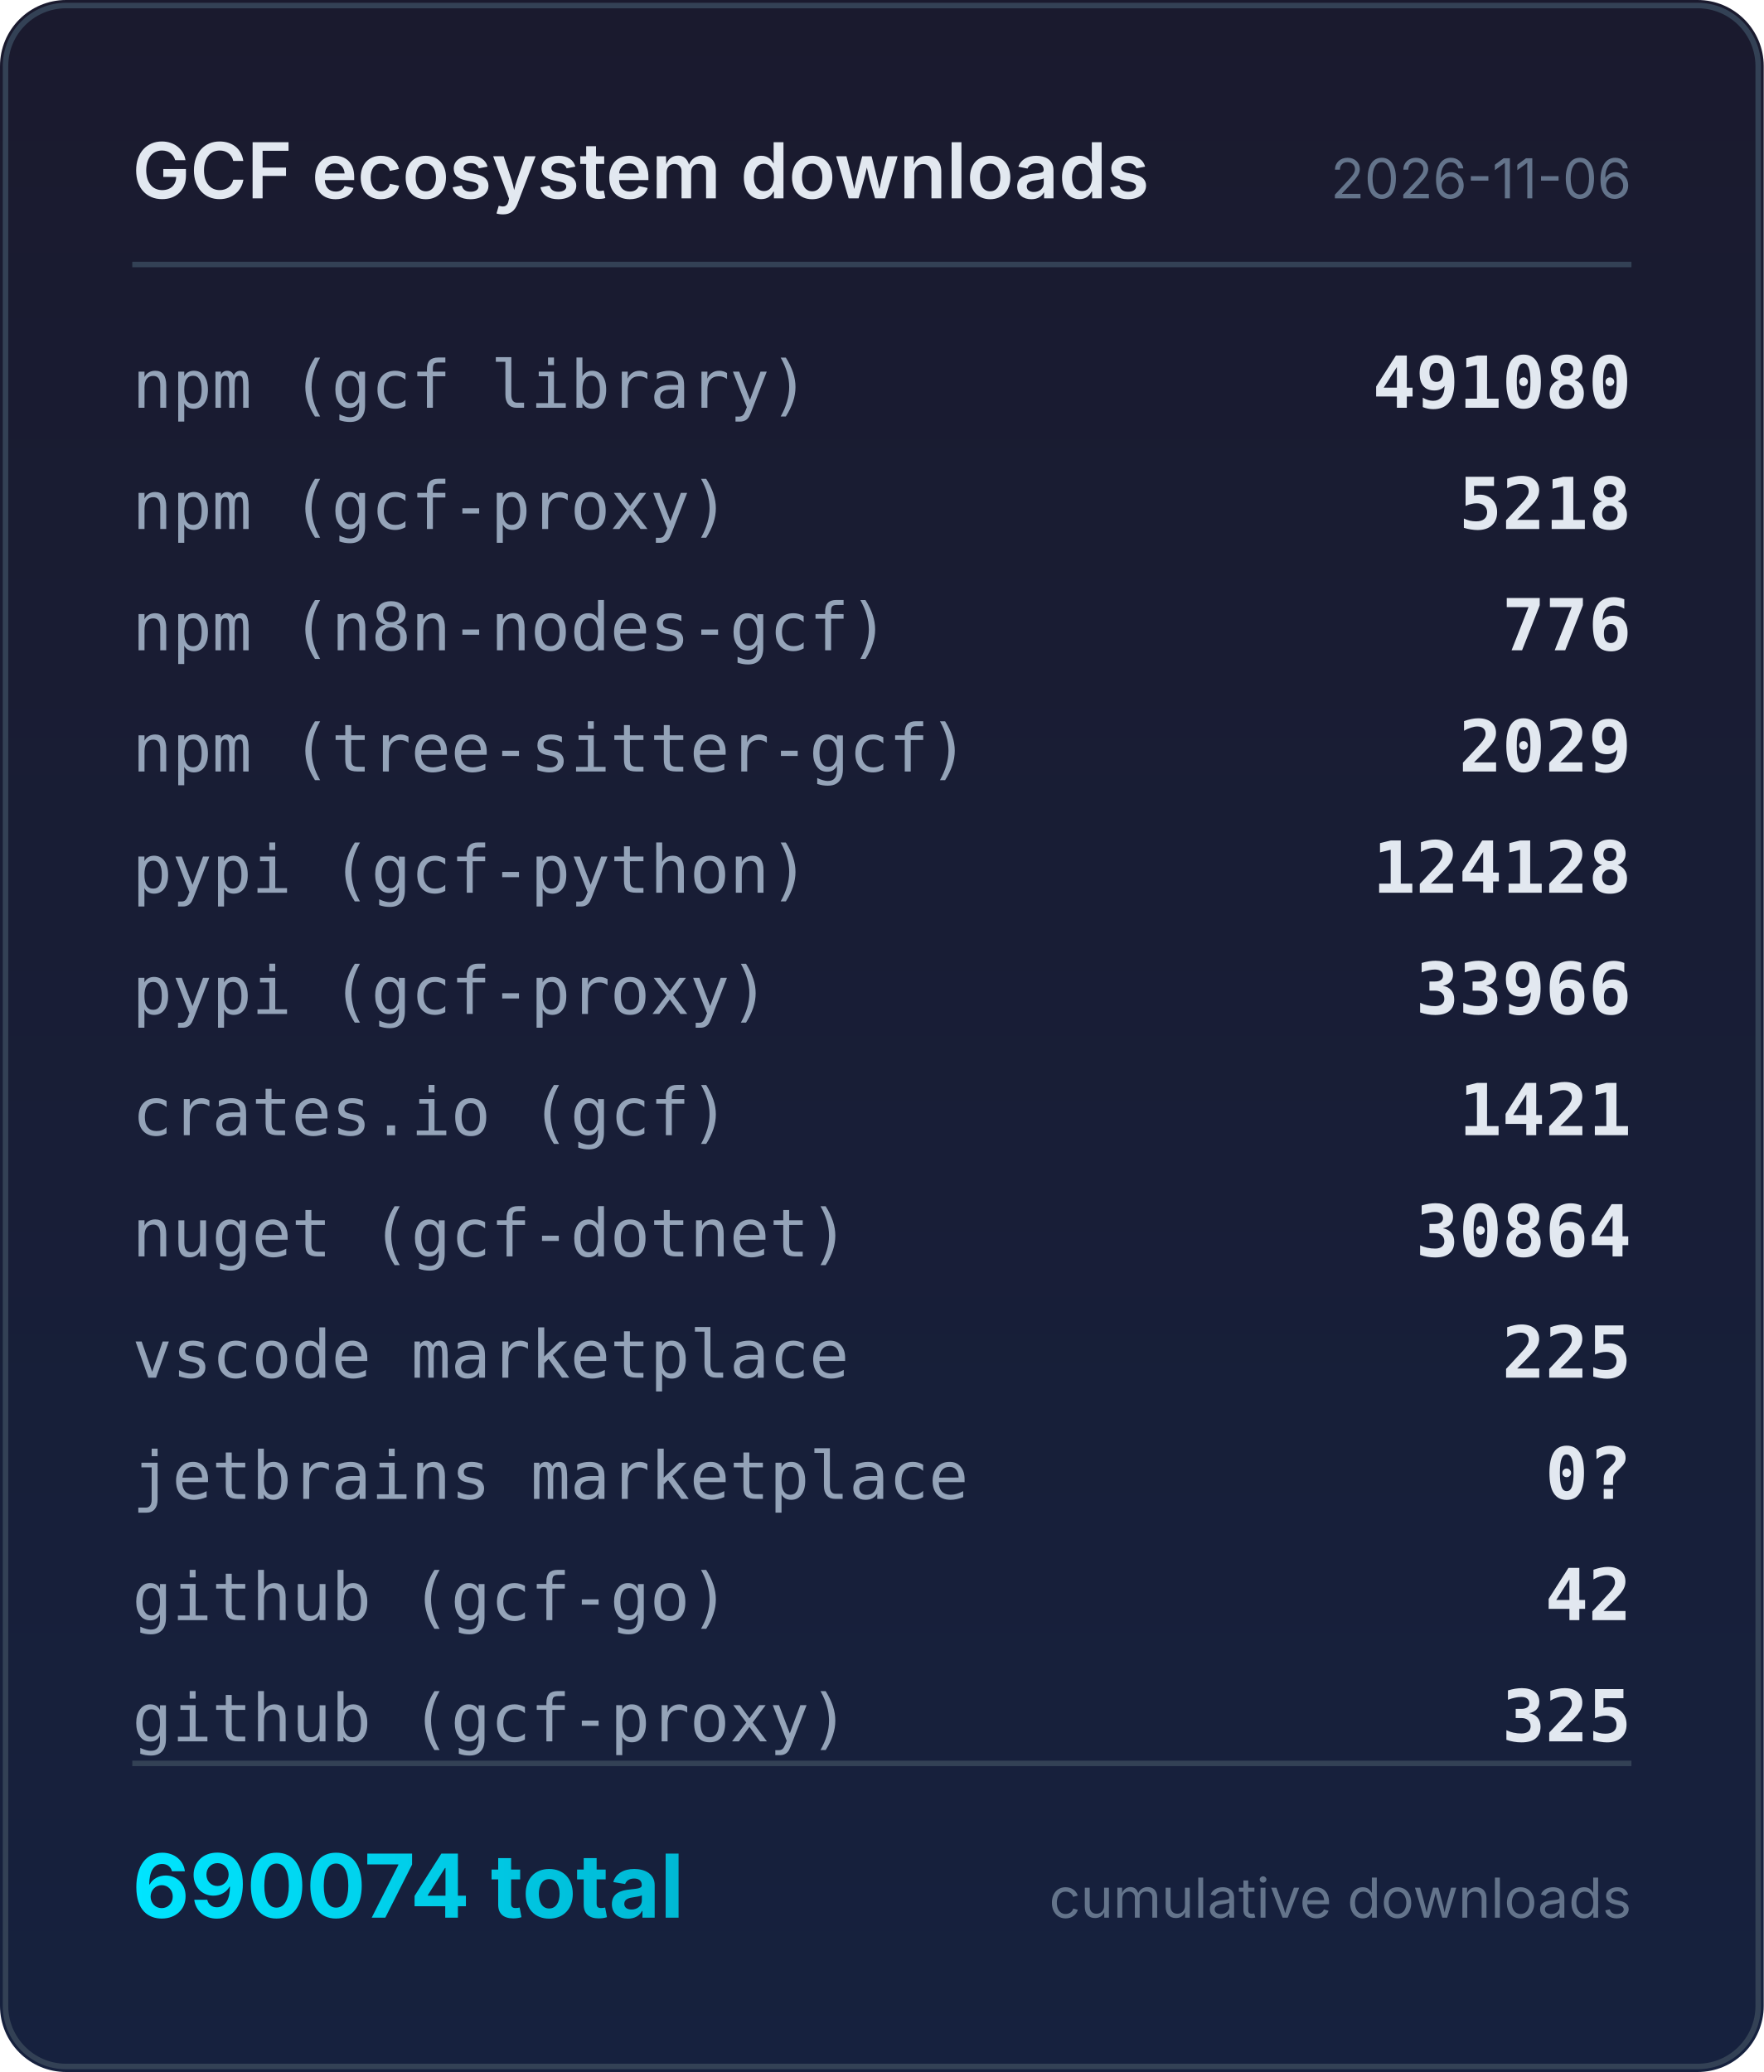
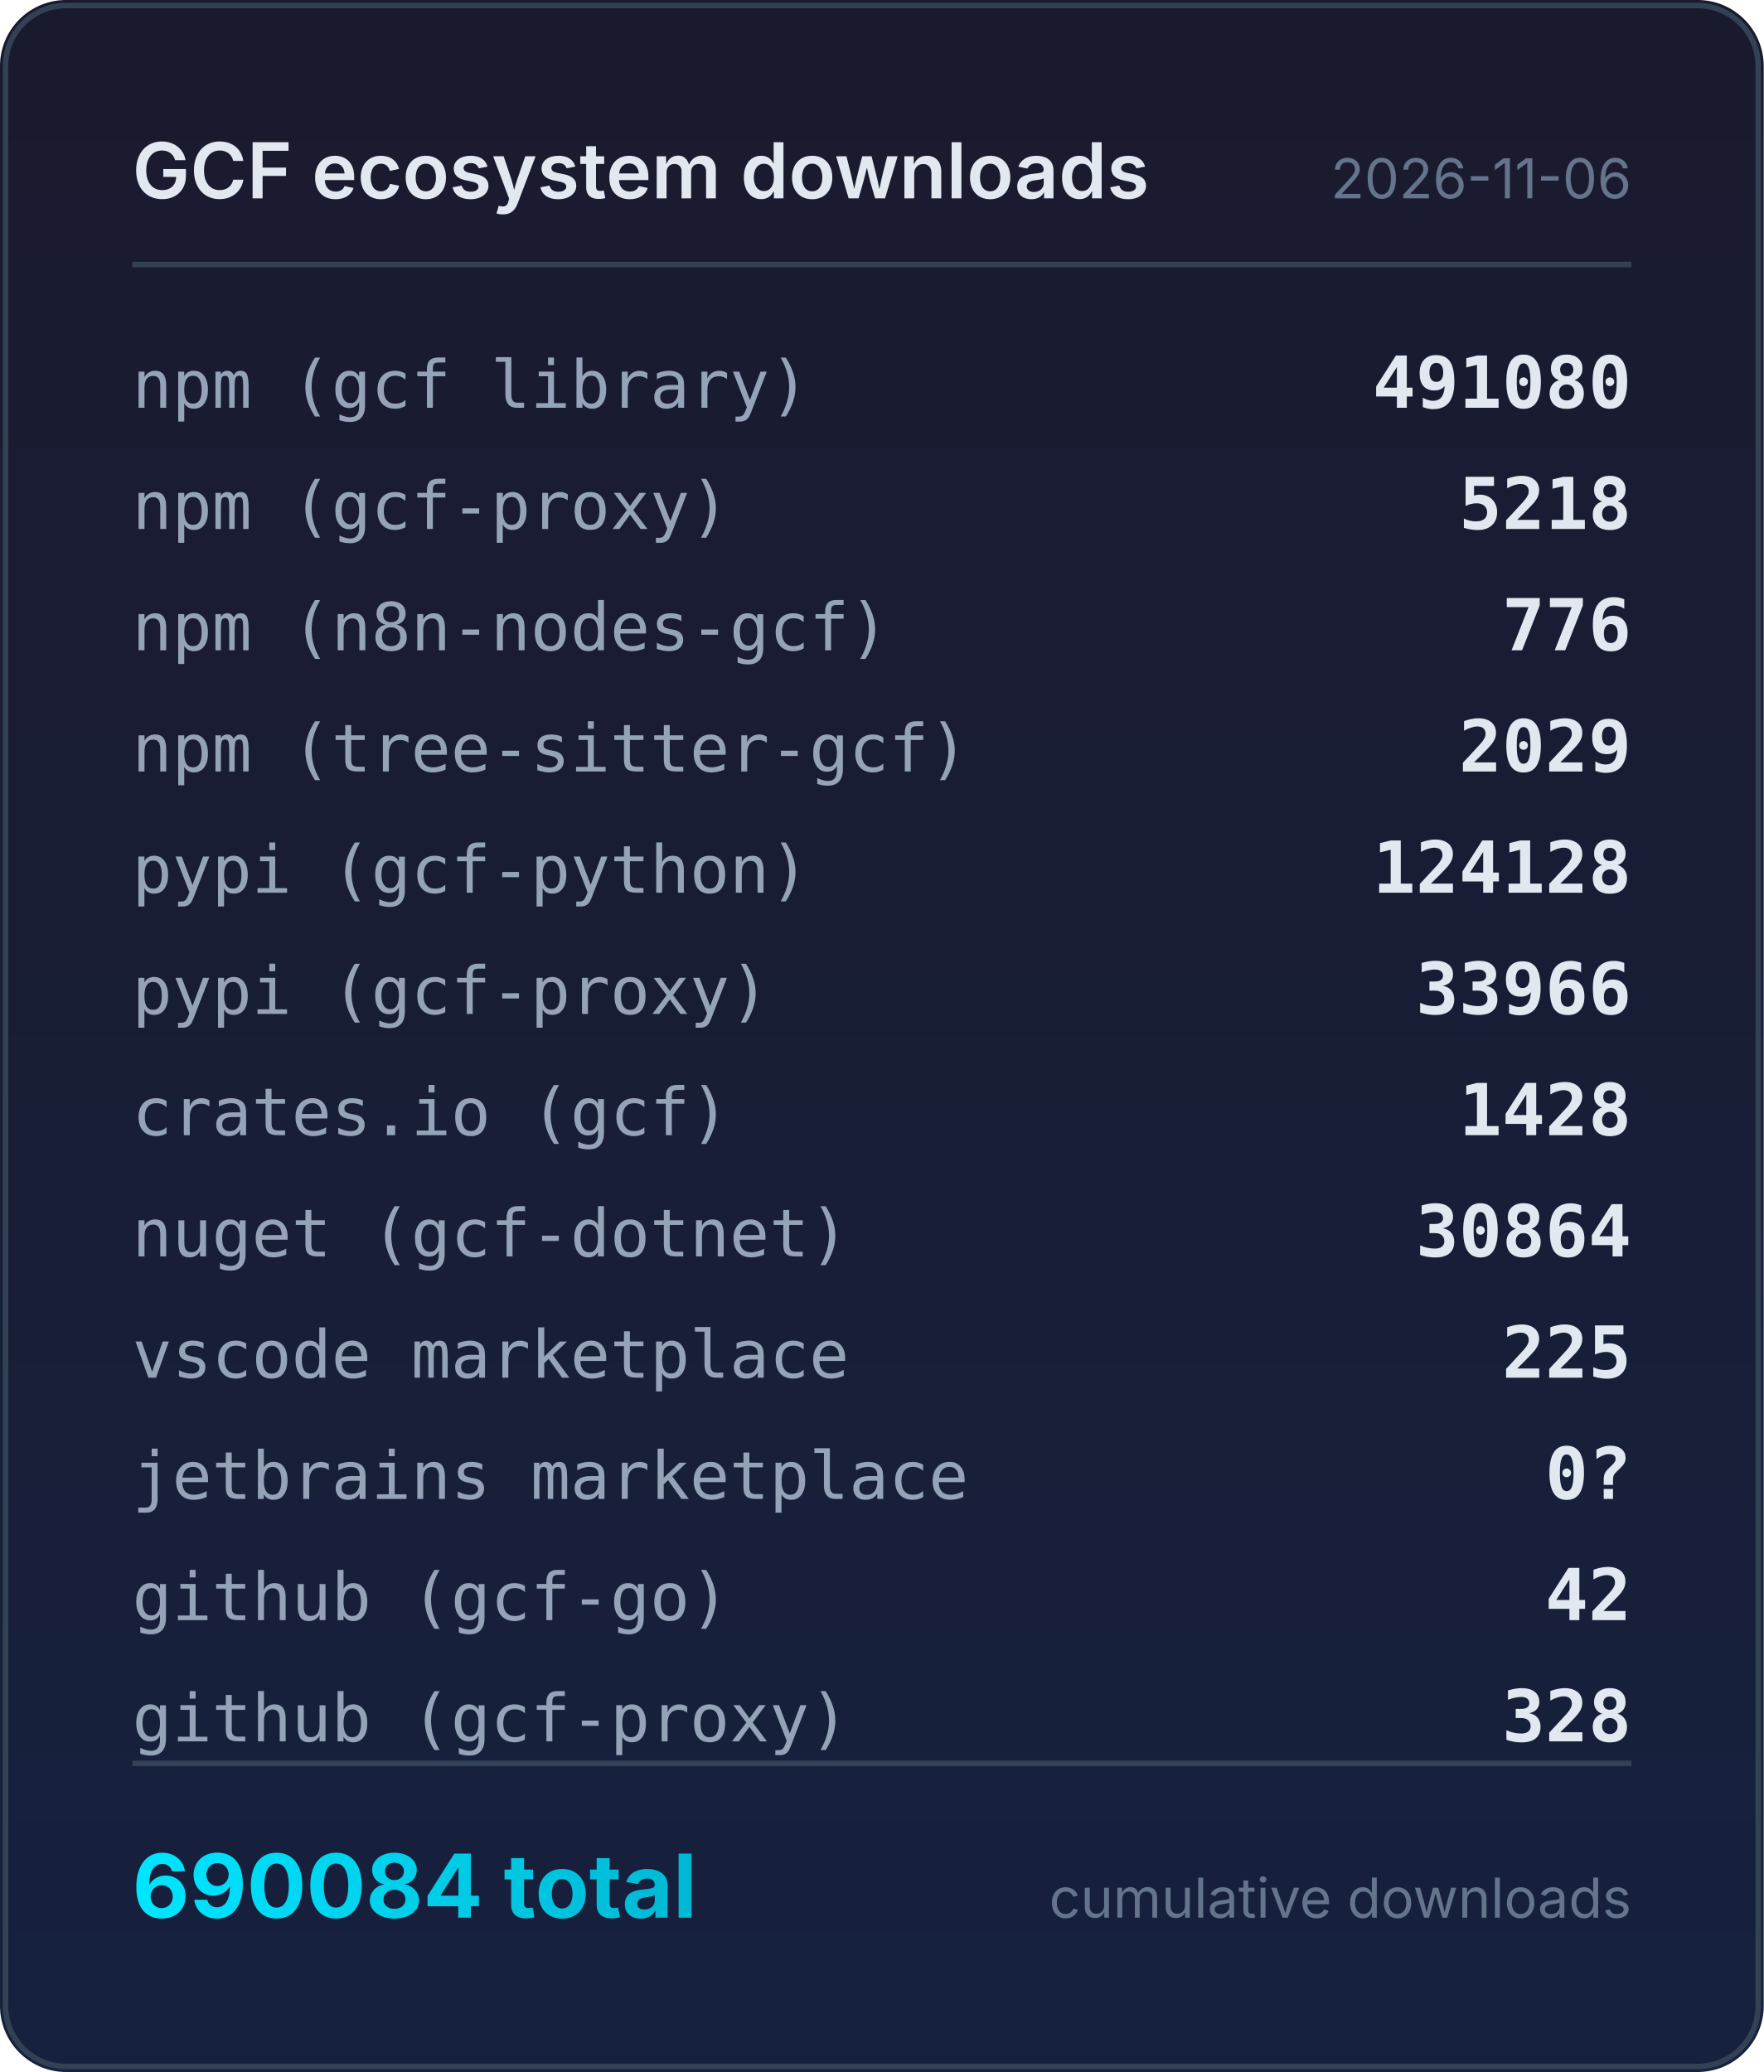
<svg xmlns="http://www.w3.org/2000/svg" width="320" height="376" viewBox="0 0 320 376">
  <defs>
    <linearGradient id="bg" x1="0" y1="0" x2="0" y2="1">
      <stop offset="0%" stop-color="#1a1a2e" />
      <stop offset="100%" stop-color="#16213e" />
    </linearGradient>
    <linearGradient id="accent" x1="0" y1="0" x2="1" y2="0">
      <stop offset="0%" stop-color="#00e5ff" />
      <stop offset="100%" stop-color="#00b8d4" />
    </linearGradient>
  </defs>
  <rect width="320" height="376" rx="12" fill="url(#bg)" />
  <rect x="1" y="1" width="318" height="374" rx="11" fill="none" stroke="#334155" stroke-width="1" />
  <text x="24" y="36" fill="#e2e8f0" font-family="system-ui,-apple-system,sans-serif" font-size="14" font-weight="600">GCF ecosystem downloads</text>
  <text x="296" y="36" fill="#64748b" font-family="system-ui,-apple-system,sans-serif" font-size="10" text-anchor="end">2026-11-06</text>
  <line x1="24" y1="48" x2="296" y2="48" stroke="#334155" stroke-width="1" />
  <text x="24" y="74" fill="#94a3b8" font-family="ui-monospace,monospace" font-size="12">npm (gcf library)</text>
  <text x="296" y="74" fill="#e2e8f0" font-family="ui-monospace,monospace" font-size="13" font-weight="600" text-anchor="end">491080</text>
  <text x="24" y="96" fill="#94a3b8" font-family="ui-monospace,monospace" font-size="12">npm (gcf-proxy)</text>
  <text x="296" y="96" fill="#e2e8f0" font-family="ui-monospace,monospace" font-size="13" font-weight="600" text-anchor="end">5218</text>
  <text x="24" y="118" fill="#94a3b8" font-family="ui-monospace,monospace" font-size="12">npm (n8n-nodes-gcf)</text>
  <text x="296" y="118" fill="#e2e8f0" font-family="ui-monospace,monospace" font-size="13" font-weight="600" text-anchor="end">776</text>
  <text x="24" y="140" fill="#94a3b8" font-family="ui-monospace,monospace" font-size="12">npm (tree-sitter-gcf)</text>
  <text x="296" y="140" fill="#e2e8f0" font-family="ui-monospace,monospace" font-size="13" font-weight="600" text-anchor="end">2029</text>
  <text x="24" y="162" fill="#94a3b8" font-family="ui-monospace,monospace" font-size="12">pypi (gcf-python)</text>
  <text x="296" y="162" fill="#e2e8f0" font-family="ui-monospace,monospace" font-size="13" font-weight="600" text-anchor="end">124128</text>
  <text x="24" y="184" fill="#94a3b8" font-family="ui-monospace,monospace" font-size="12">pypi (gcf-proxy)</text>
  <text x="296" y="184" fill="#e2e8f0" font-family="ui-monospace,monospace" font-size="13" font-weight="600" text-anchor="end">33966</text>
  <text x="24" y="206" fill="#94a3b8" font-family="ui-monospace,monospace" font-size="12">crates.io (gcf)</text>
-   <text x="296" y="206" fill="#e2e8f0" font-family="ui-monospace,monospace" font-size="13" font-weight="600" text-anchor="end">1421</text>
+   <text x="296" y="206" fill="#e2e8f0" font-family="ui-monospace,monospace" font-size="13" font-weight="600" text-anchor="end">1428</text>
  <text x="24" y="228" fill="#94a3b8" font-family="ui-monospace,monospace" font-size="12">nuget (gcf-dotnet)</text>
  <text x="296" y="228" fill="#e2e8f0" font-family="ui-monospace,monospace" font-size="13" font-weight="600" text-anchor="end">30864</text>
  <text x="24" y="250" fill="#94a3b8" font-family="ui-monospace,monospace" font-size="12">vscode marketplace</text>
  <text x="296" y="250" fill="#e2e8f0" font-family="ui-monospace,monospace" font-size="13" font-weight="600" text-anchor="end">225</text>
  <text x="24" y="272" fill="#94a3b8" font-family="ui-monospace,monospace" font-size="12">jetbrains marketplace</text>
  <text x="296" y="272" fill="#e2e8f0" font-family="ui-monospace,monospace" font-size="13" font-weight="600" text-anchor="end">0?</text>
  <text x="24" y="294" fill="#94a3b8" font-family="ui-monospace,monospace" font-size="12">github (gcf-go)</text>
  <text x="296" y="294" fill="#e2e8f0" font-family="ui-monospace,monospace" font-size="13" font-weight="600" text-anchor="end">42</text>
  <text x="24" y="316" fill="#94a3b8" font-family="ui-monospace,monospace" font-size="12">github (gcf-proxy)</text>
-   <text x="296" y="316" fill="#e2e8f0" font-family="ui-monospace,monospace" font-size="13" font-weight="600" text-anchor="end">325</text>
+   <text x="296" y="316" fill="#e2e8f0" font-family="ui-monospace,monospace" font-size="13" font-weight="600" text-anchor="end">328</text>
  <line x1="24" y1="320" x2="296" y2="320" stroke="#334155" stroke-width="1" />
-   <text x="24" y="348" fill="url(#accent)" font-family="system-ui,-apple-system,sans-serif" font-size="16" font-weight="700">690074 total</text>
+   <text x="24" y="348" fill="url(#accent)" font-family="system-ui,-apple-system,sans-serif" font-size="16" font-weight="700">690084 total</text>
  <text x="296" y="348" fill="#64748b" font-family="system-ui,-apple-system,sans-serif" font-size="10" text-anchor="end">cumulative downloads</text>
</svg>
